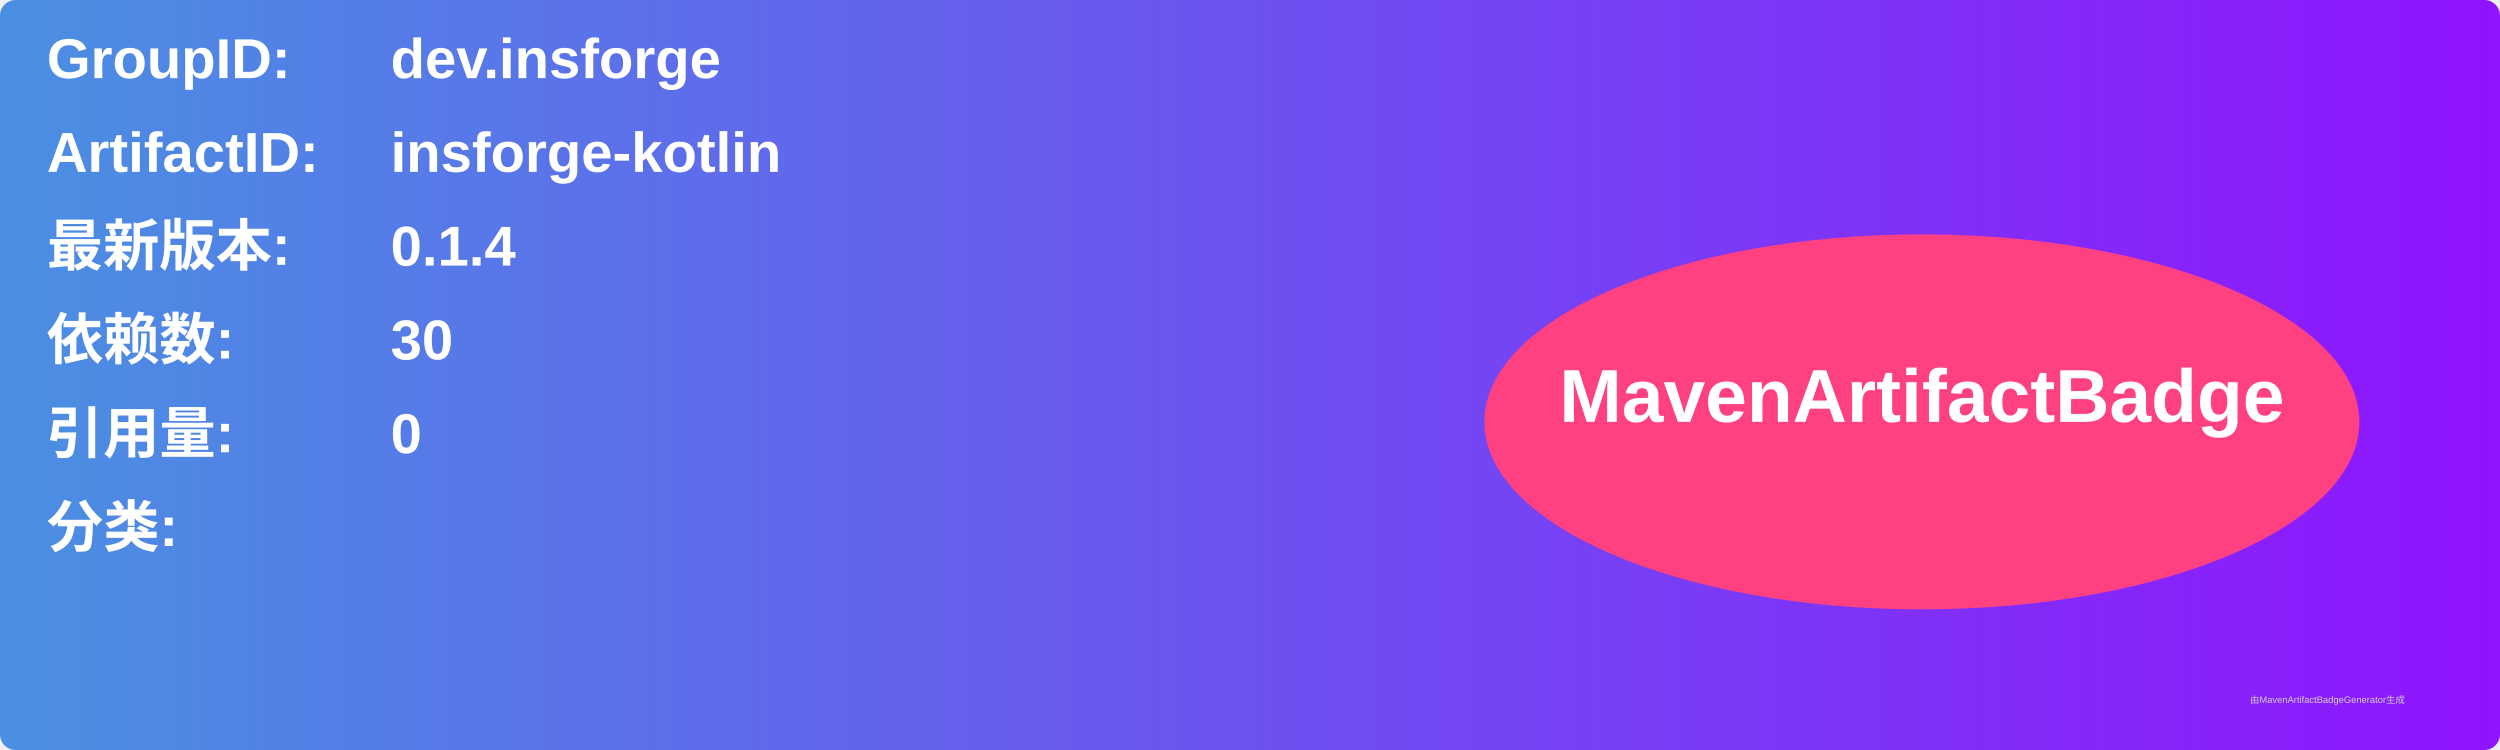
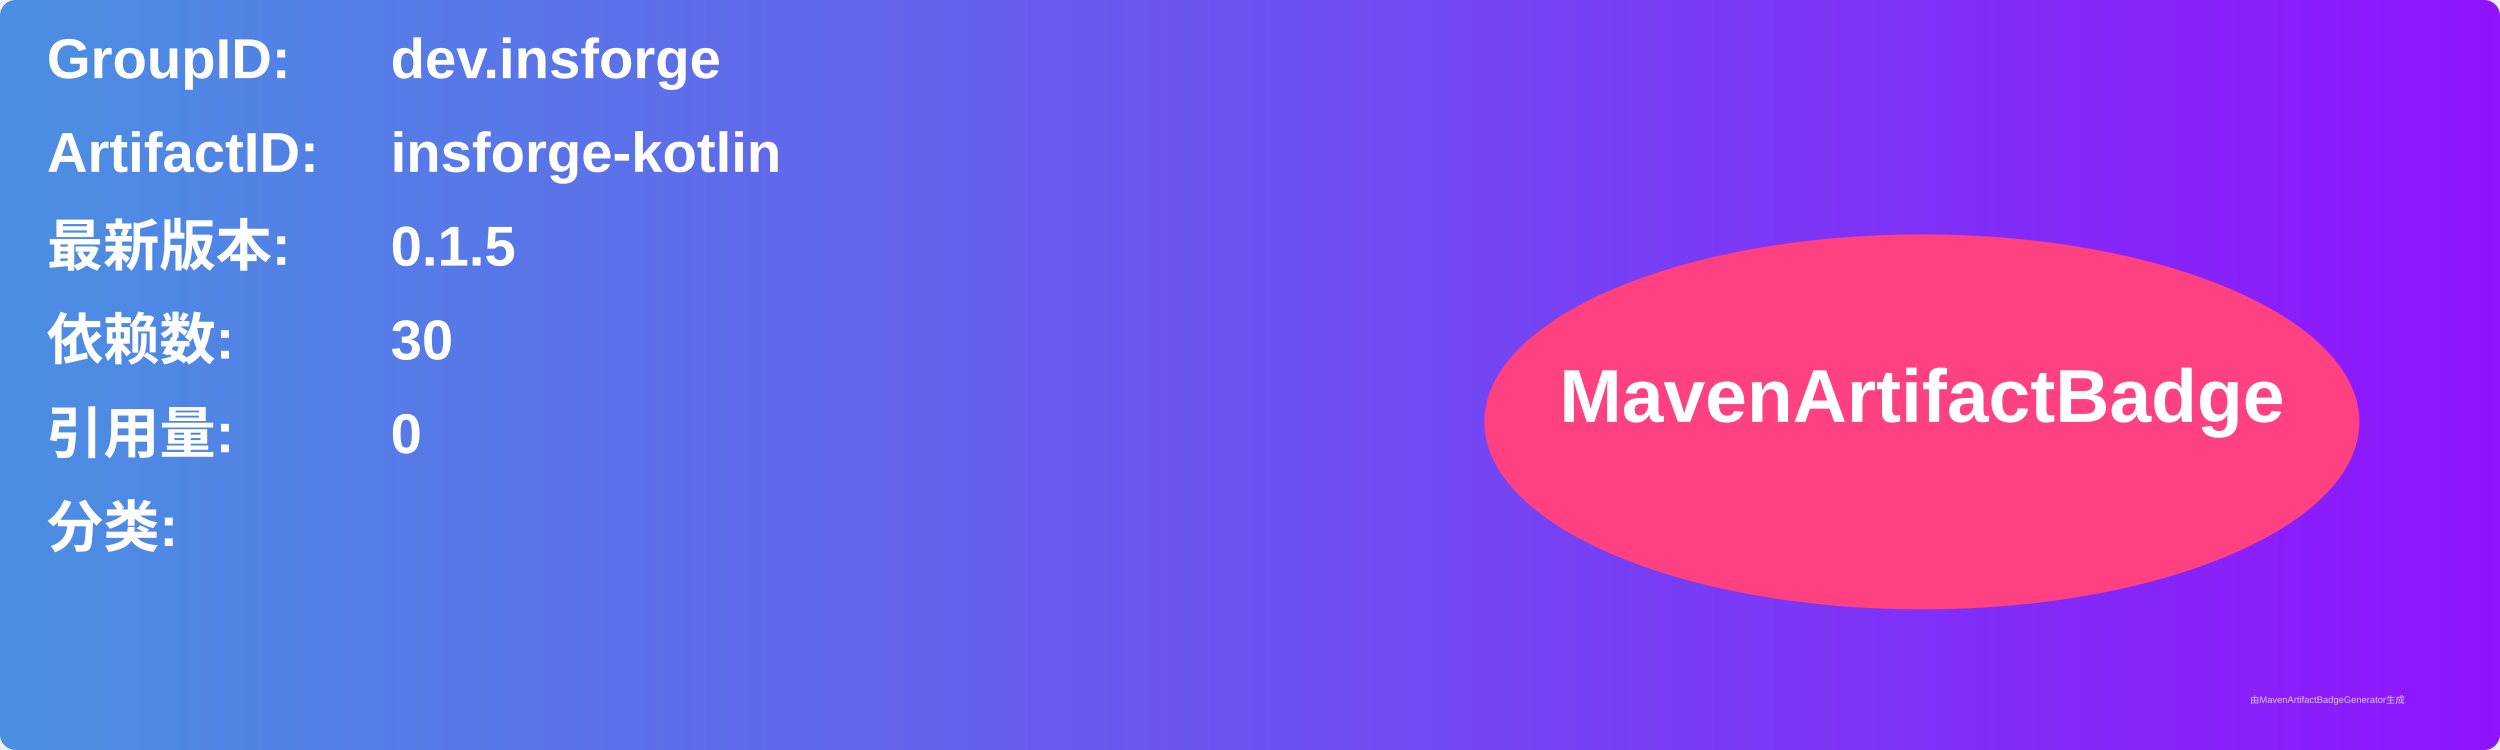
<svg xmlns="http://www.w3.org/2000/svg" width="800" height="240" viewBox="0 0 800 240">
  <linearGradient id="grad" x1="0%" y1="0%" x2="100%" y2="0%">
    <stop offset="0%" stop-color="#4a90e2" />
    <stop offset="100%" stop-color="#9013fe" />
  </linearGradient>
  <rect width="100%" height="100%" rx="5" ry="5" fill="url(#grad)" />
  <g transform="translate(15, 15)">
    <text x="0" y="10" font-family="Arial" font-size="18" fill="white" font-weight="bold" width="260">GroupID:</text>
    <text x="110" y="10" font-family="Arial" font-size="18" fill="white" font-weight="bold" width="460">dev.insforge</text>
    <text x="0" y="40" font-family="Arial" font-size="18" fill="white" font-weight="bold" width="260">ArtifactID:</text>
    <text x="110" y="40" font-family="Arial" font-size="18" fill="white" font-weight="bold" width="460">insforge-kotlin</text>
    <text x="0" y="70" font-family="Arial" font-size="18" fill="white" font-weight="bold">最新版本:</text>
    <text x="110" y="70" font-family="Arial" font-size="18" fill="white" font-weight="bold">
-       <tspan font-weight="bold">0.1.4</tspan>
+       <tspan font-weight="bold">0.1.5</tspan>
    </text>
    <text x="0" y="100" font-family="Arial" font-size="18" fill="white" font-weight="bold">依赖数: </text>
    <text x="110" y="100" font-family="Arial" font-size="18" fill="white">
      <tspan font-weight="bold">30</tspan>
    </text>
    <text x="0" y="130" font-family="Arial" font-size="18" fill="white" font-weight="bold">引用量: </text>
    <text x="110" y="130" font-family="Arial" font-size="18" fill="white">
      <tspan font-weight="bold">0</tspan>
    </text>
    <text x="0" y="160" font-family="Arial" font-size="18" fill="white" font-weight="bold">分类:</text>
    <text x="10" y="190" font-family="Arial" font-size="10" fill="white">
      <tspan font-weight="bold" />
    </text>
    <ellipse cx="600" cy="120" rx="140" ry="60" fill="#ff4081" />
    <text x="600" y="120" text-anchor="middle" font-family="Arial" font-size="24" fill="white" font-weight="bold">MavenArtifactBadge</text>
  </g>
  <text x="720" y="225" font-family="Arial" font-size="3" fill="#d0d0d0">由MavenArtifactBadgeGenerator生成</text>
</svg>
